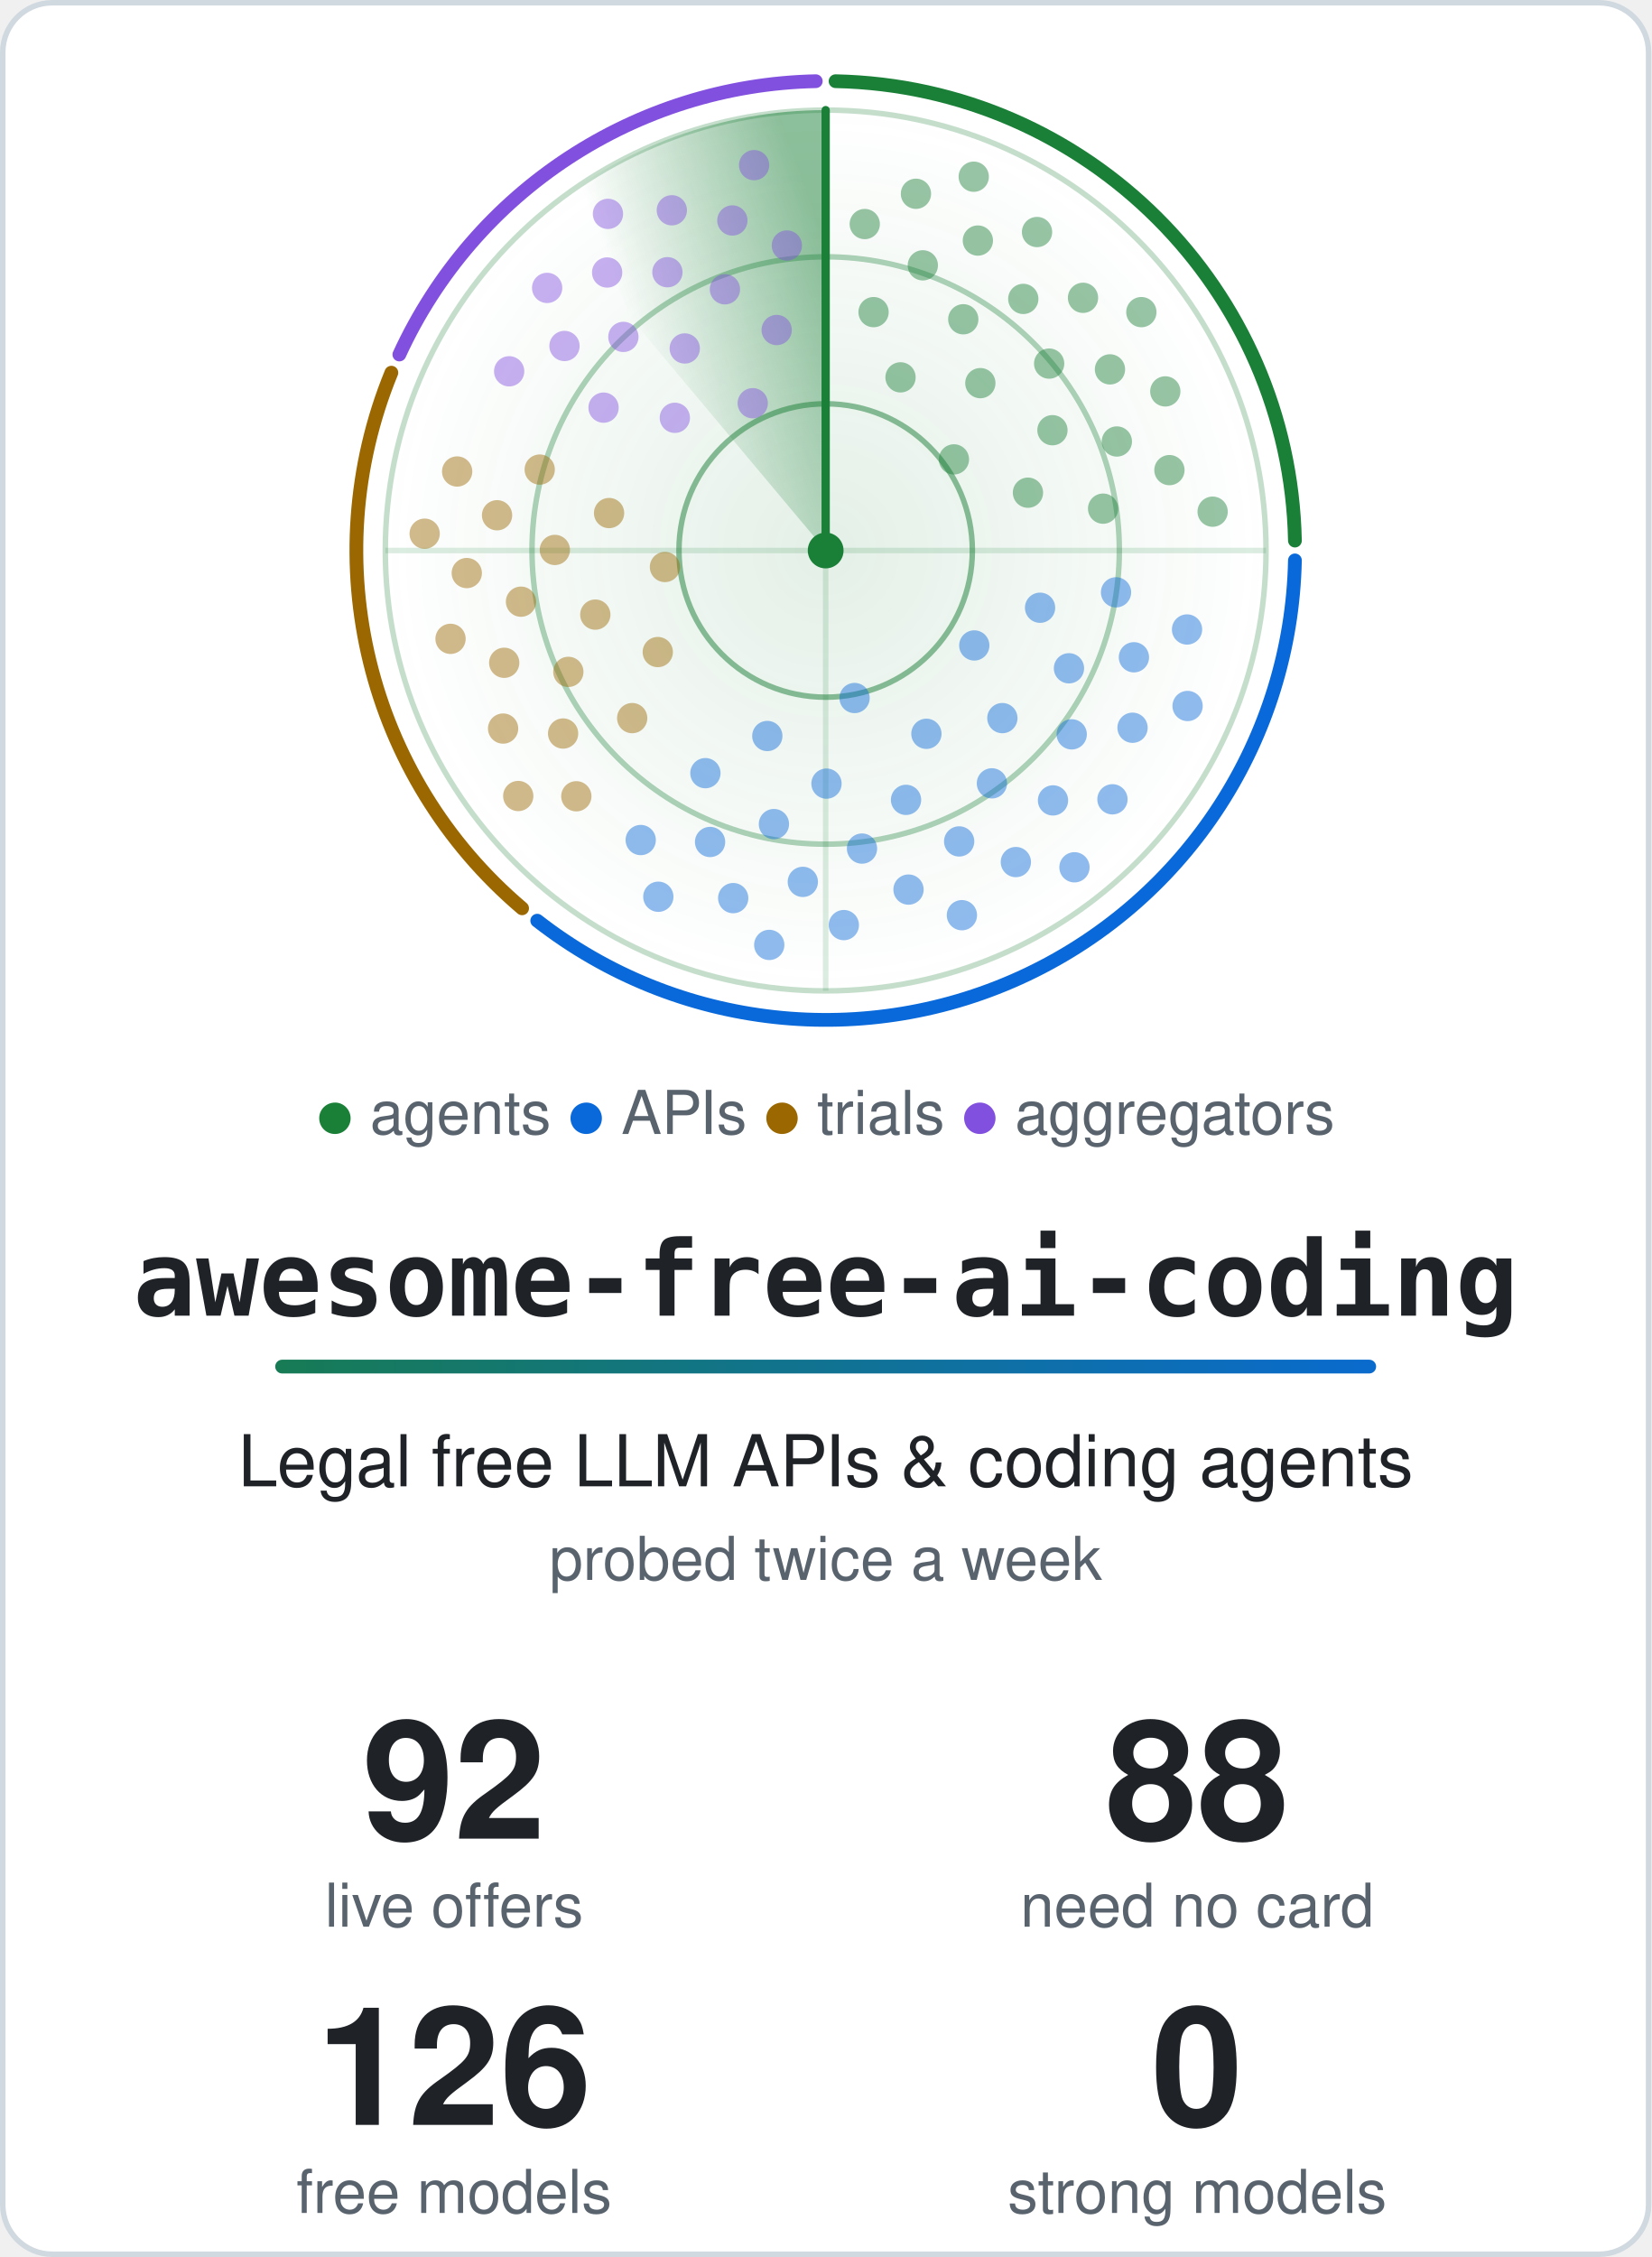
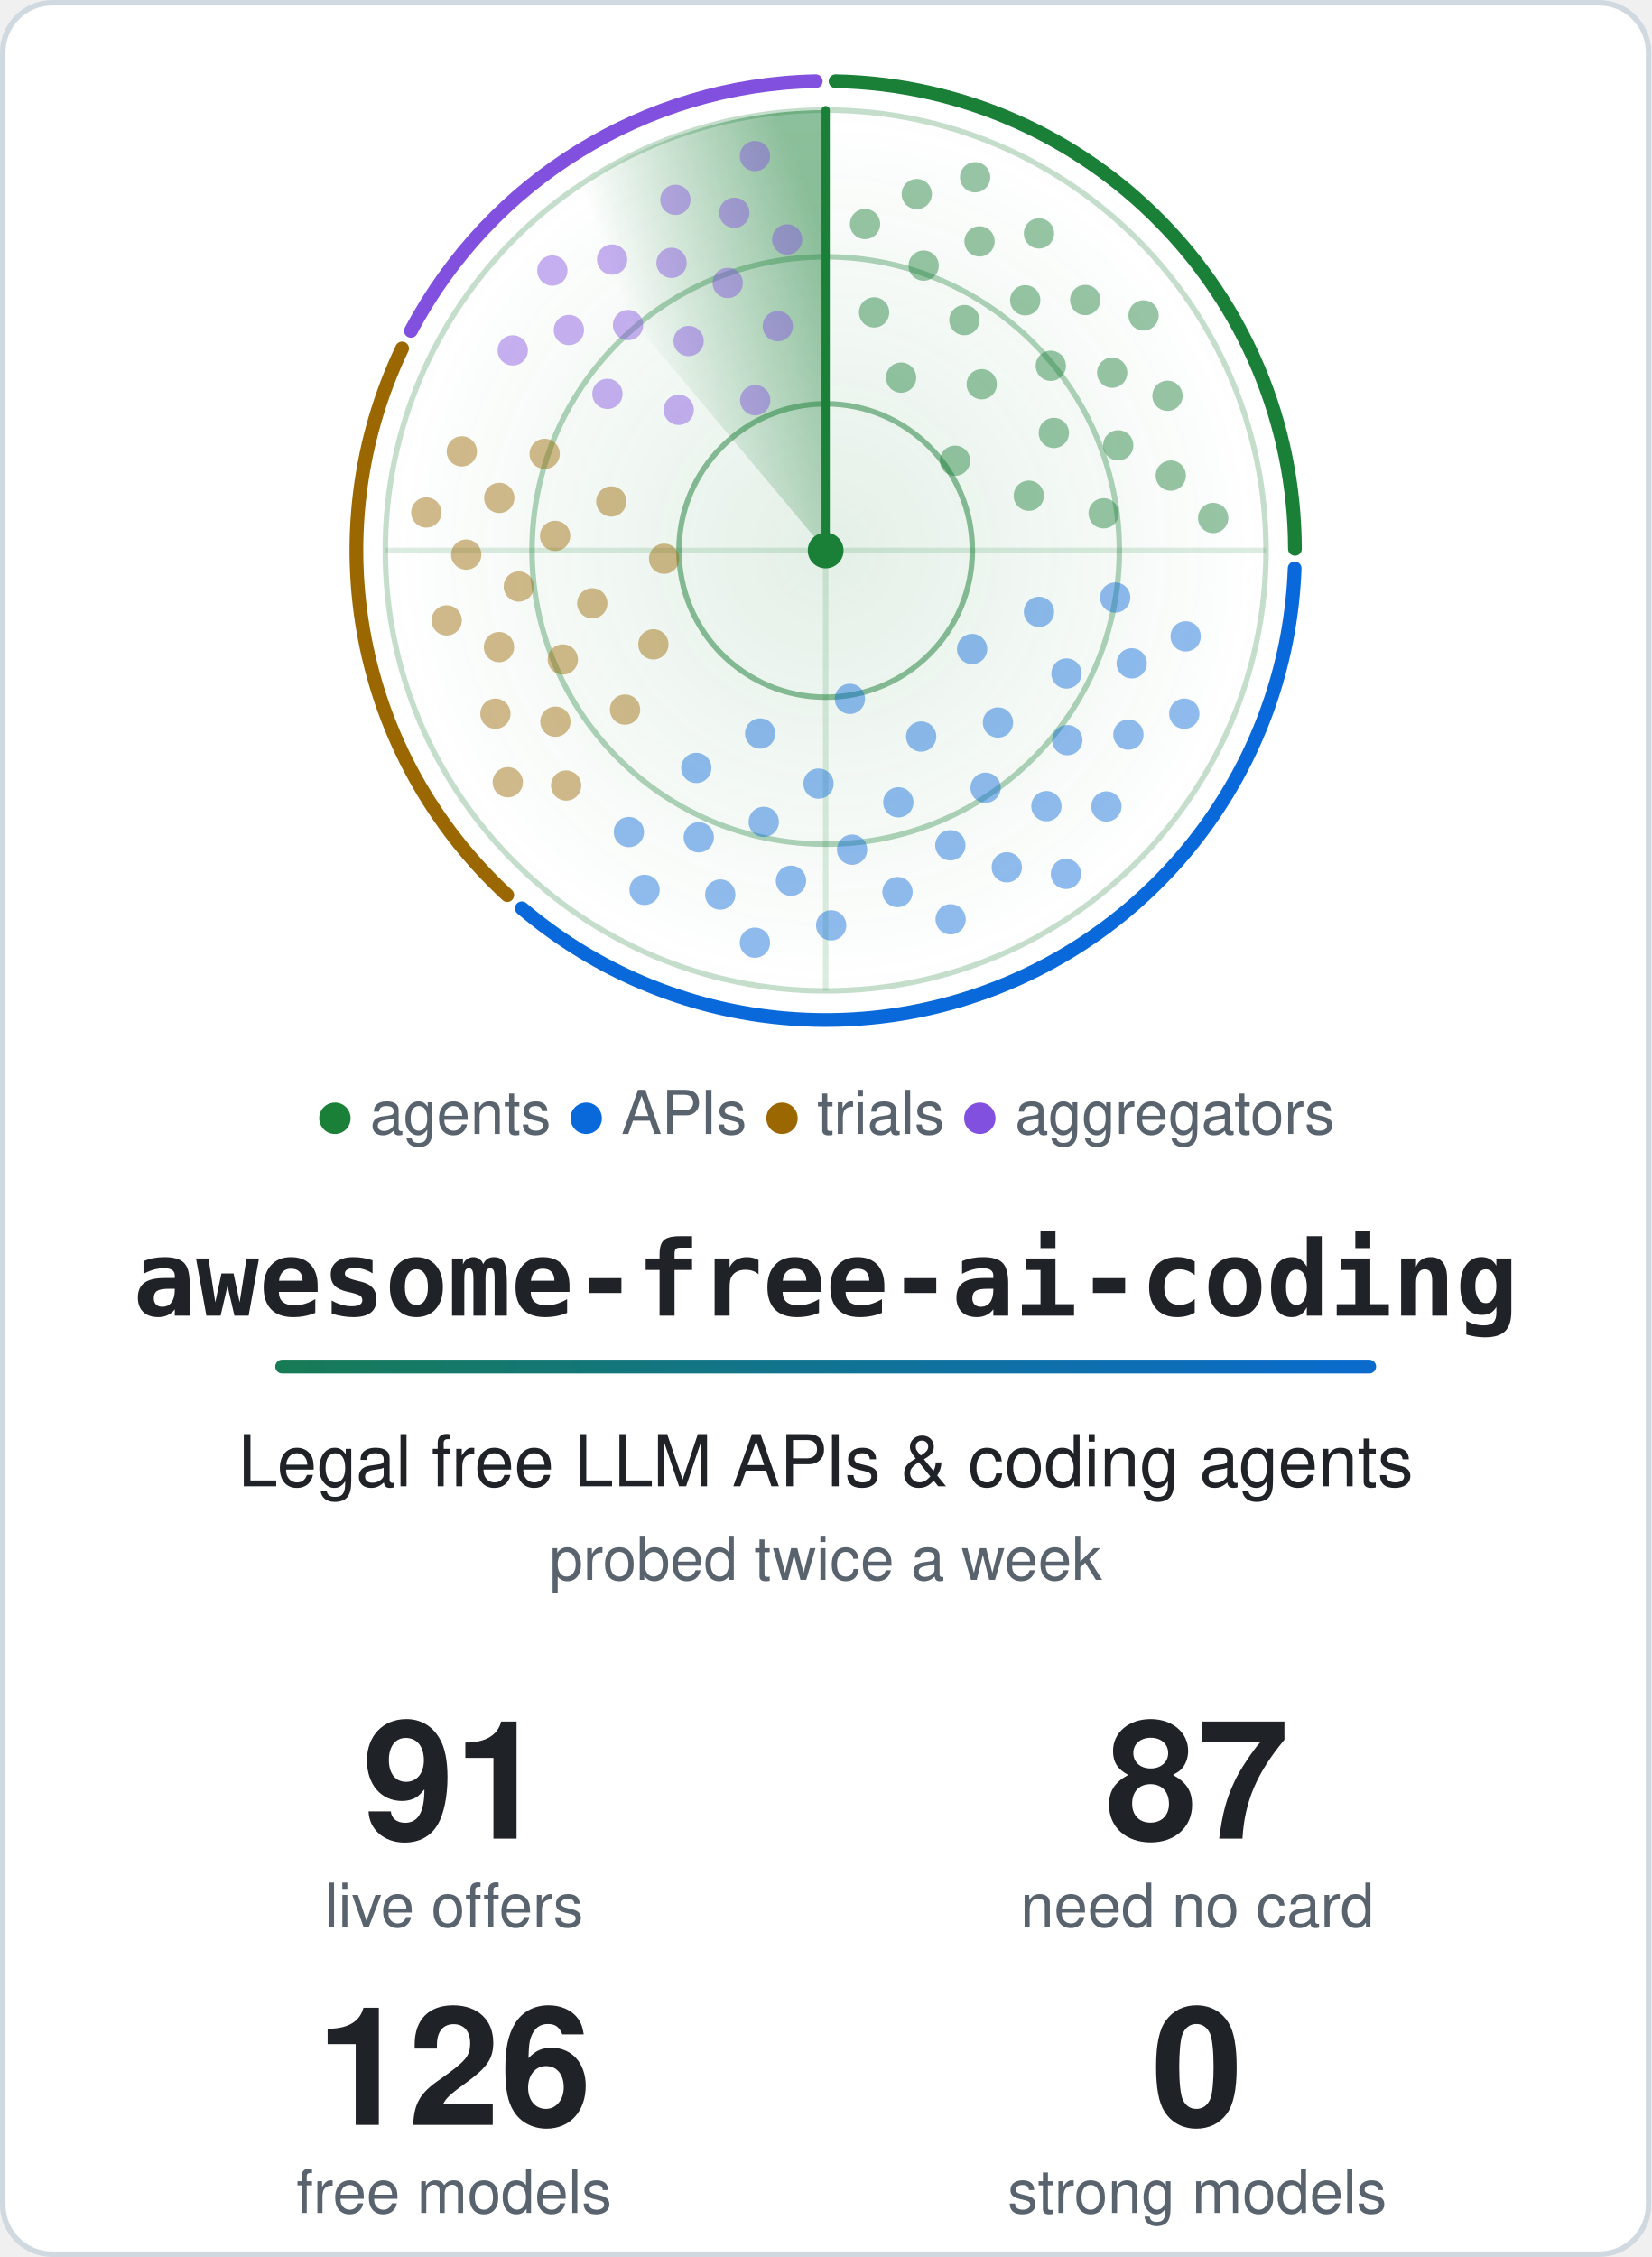
<svg xmlns="http://www.w3.org/2000/svg" width="600" height="820" viewBox="0 0 600 820" role="img" aria-labelledby="title">
  <style>.card{fill:#ffffff;stroke:#d1d9e0}.t{fill:#1f2328}.m{fill:#59636e}.ring{stroke:#1a7f37}.hub{fill:#1a7f37}.beam{stroke:#1a7f37}.s0,.s1,.g0,.g1{stop-color:#1a7f37}.a0{stop-color:#1a7f37}.a1{stop-color:#0969da}.dot.agents,.key.agents{fill:#1a7f37}.rim.agents{stroke:#1a7f37}.dot.apis,.key.apis{fill:#0969da}.rim.apis{stroke:#0969da}.dot.trials,.key.trials{fill:#9a6700}.rim.trials{stroke:#9a6700}.dot.aggregators,.key.aggregators{fill:#8250df}.rim.aggregators{stroke:#8250df}@media (prefers-color-scheme: dark) {.card{fill:#0d1117;stroke:#3d444d}.t{fill:#f0f6fc}.m{fill:#9198a1}.ring{stroke:#3fb950}.hub{fill:#3fb950}.beam{stroke:#3fb950}.s0,.s1,.g0,.g1{stop-color:#3fb950}.a0{stop-color:#3fb950}.a1{stop-color:#4493f8}.dot.agents,.key.agents{fill:#3fb950}.rim.agents{stroke:#3fb950}.dot.apis,.key.apis{fill:#4493f8}.rim.apis{stroke:#4493f8}.dot.trials,.key.trials{fill:#d29922}.rim.trials{stroke:#d29922}.dot.aggregators,.key.aggregators{fill:#ab7df8}.rim.aggregators{stroke:#ab7df8}}.rim{fill:none}.s0{stop-opacity:.5}.s1,.g1{stop-opacity:0}.g0{stop-opacity:.12}.dot{opacity:.45;animation:ping 6s linear infinite}@keyframes ping{0%,4%{opacity:1}55%,100%{opacity:.45}}.turning{animation:turn 6s linear infinite}@keyframes turn{to{transform:rotate(360deg)}}@media (prefers-reduced-motion: reduce) {.dot { animation: none; opacity: 1 } .turning { animation: none }}</style>
  <defs>
    <linearGradient id="accent" gradientUnits="userSpaceOnUse" x1="0" y1="0" x2="540" y2="0">
      <stop class="a0" offset="0" />
      <stop class="a1" offset="1" />
    </linearGradient>
  </defs>
  <rect class="card" x="1" y="1" width="598" height="818" rx="18" stroke-width="2" />
  <defs>
    <radialGradient id="glow">
      <stop class="g0" offset="0" />
      <stop class="g1" offset="1" />
    </radialGradient>
  </defs>
  <circle cx="300.0" cy="200.0" r="160.0" fill="url(#glow)" />
  <circle class="ring" cx="300.0" cy="200.0" r="53.3" fill="none" stroke-width="2" stroke-opacity=".5" />
  <circle class="ring" cx="300.0" cy="200.0" r="106.7" fill="none" stroke-width="2" stroke-opacity=".35" />
  <circle class="ring" cx="300.0" cy="200.0" r="160.0" fill="none" stroke-width="2" stroke-opacity=".25" />
  <path class="ring" d="M140.0 200.0H460.0M300.0 40.0V360.0" stroke-width="2" stroke-opacity=".15" />
-   <path class="rim agents" d="M303.6 29.5A170.5 170.5 0 0 1 470.5 196.4" stroke-width="5" stroke-linecap="round" />
-   <path class="rim apis" d="M470.5 203.6A170.5 170.5 0 0 1 195.2 334.5" stroke-width="5" stroke-linecap="round" />
-   <path class="rim trials" d="M189.7 330.0A170.5 170.5 0 0 1 142.2 135.4" stroke-width="5" stroke-linecap="round" />
-   <path class="rim aggregators" d="M145.1 128.8A170.5 170.5 0 0 1 296.4 29.5" stroke-width="5" stroke-linecap="round" />
+   <path class="rim agents" d="M303.6 29.5A170.5 170.5 0 0 1 470.5 199.4" stroke-width="5" stroke-linecap="round" />
+   <path class="rim apis" d="M470.4 206.5A170.5 170.5 0 0 1 189.6 330.0" stroke-width="5" stroke-linecap="round" />
+   <path class="rim trials" d="M184.3 325.2A170.5 170.5 0 0 1 146.1 126.6" stroke-width="5" stroke-linecap="round" />
+   <path class="rim aggregators" d="M149.3 120.2A170.5 170.5 0 0 1 296.4 29.5" stroke-width="5" stroke-linecap="round" />
  <defs>
    <linearGradient id="sweep" gradientUnits="userSpaceOnUse" x1="300.0" y1="88.0" x2="228.0" y2="114.2">
      <stop class="s0" offset="0" />
      <stop class="s1" offset="1" />
    </linearGradient>
  </defs>
  <g class="turning" style="transform-origin:300.0px 200.0px">
    <path fill="url(#sweep)" d="M300.0 200.0L197.2 77.4A160.0 160.0 0 0 1 300.0 40.0Z" />
    <line class="beam" x1="300.0" y1="200.0" x2="300.0" y2="40.0" stroke-width="3" stroke-linecap="round" />
  </g>
-   <circle class="dot agents" cx="346.6" cy="166.9" r="5.5" style="animation-delay:0.91s" />
-   <circle class="dot agents" cx="327.2" cy="137.1" r="5.5" style="animation-delay:0.39s" />
-   <circle class="dot agents" cx="373.5" cy="179.0" r="5.5" style="animation-delay:1.23s" />
-   <circle class="dot agents" cx="356.2" cy="139.2" r="5.5" style="animation-delay:0.71s" />
-   <circle class="dot agents" cx="317.4" cy="113.4" r="5.5" style="animation-delay:0.19s" />
-   <circle class="dot agents" cx="382.4" cy="156.3" r="5.5" style="animation-delay:1.03s" />
-   <circle class="dot agents" cx="350.0" cy="116.0" r="5.5" style="animation-delay:0.51s" />
-   <circle class="dot agents" cx="400.8" cy="184.8" r="5.5" style="animation-delay:1.36s" />
-   <circle class="dot agents" cx="381.2" cy="132.1" r="5.5" style="animation-delay:0.84s" />
-   <circle class="dot agents" cx="335.3" cy="96.4" r="5.5" style="animation-delay:0.31s" />
-   <circle class="dot agents" cx="405.8" cy="160.4" r="5.5" style="animation-delay:1.16s" />
-   <circle class="dot agents" cx="371.8" cy="108.6" r="5.5" style="animation-delay:0.64s" />
-   <circle class="dot agents" cx="314.2" cy="81.4" r="5.5" style="animation-delay:0.11s" />
-   <circle class="dot agents" cx="403.3" cy="134.2" r="5.5" style="animation-delay:0.96s" />
-   <circle class="dot agents" cx="355.3" cy="87.4" r="5.5" style="animation-delay:0.44s" />
-   <circle class="dot agents" cx="424.9" cy="170.8" r="5.5" style="animation-delay:1.28s" />
-   <circle class="dot agents" cx="393.5" cy="108.2" r="5.5" style="animation-delay:0.76s" />
-   <circle class="dot agents" cx="332.8" cy="70.4" r="5.5" style="animation-delay:0.24s" />
-   <circle class="dot agents" cx="423.4" cy="142.2" r="5.5" style="animation-delay:1.08s" />
-   <circle class="dot agents" cx="376.8" cy="84.3" r="5.5" style="animation-delay:0.56s" />
-   <circle class="dot agents" cx="440.6" cy="185.9" r="5.5" style="animation-delay:1.40s" />
-   <circle class="dot agents" cx="414.7" cy="113.4" r="5.5" style="animation-delay:0.88s" />
-   <circle class="dot agents" cx="353.8" cy="64.2" r="5.5" style="animation-delay:0.36s" />
-   <circle class="dot apis" cx="310.5" cy="253.6" r="5.5" style="animation-delay:2.81s" />
-   <circle class="dot apis" cx="354.0" cy="234.5" r="5.5" style="animation-delay:2.04s" />
-   <circle class="dot apis" cx="278.8" cy="267.4" r="5.5" style="animation-delay:3.29s" />
-   <circle class="dot apis" cx="336.6" cy="266.6" r="5.5" style="animation-delay:2.52s" />
-   <circle class="dot apis" cx="377.9" cy="220.8" r="5.5" style="animation-delay:1.75s" />
-   <circle class="dot apis" cx="300.3" cy="284.7" r="5.5" style="animation-delay:3.00s" />
-   <circle class="dot apis" cx="364.2" cy="260.9" r="5.5" style="animation-delay:2.23s" />
-   <circle class="dot apis" cx="256.3" cy="280.9" r="5.5" style="animation-delay:3.47s" />
-   <circle class="dot apis" cx="329.2" cy="290.6" r="5.5" style="animation-delay:2.70s" />
-   <circle class="dot apis" cx="388.4" cy="242.8" r="5.5" style="animation-delay:1.93s" />
-   <circle class="dot apis" cx="281.2" cy="299.4" r="5.5" style="animation-delay:3.18s" />
-   <circle class="dot apis" cx="360.4" cy="284.6" r="5.5" style="animation-delay:2.41s" />
-   <circle class="dot apis" cx="405.5" cy="215.2" r="5.5" style="animation-delay:1.64s" />
-   <circle class="dot apis" cx="313.2" cy="308.3" r="5.5" style="animation-delay:2.88s" />
-   <circle class="dot apis" cx="389.4" cy="266.8" r="5.5" style="animation-delay:2.11s" />
-   <circle class="dot apis" cx="258.0" cy="305.9" r="5.5" style="animation-delay:3.36s" />
-   <circle class="dot apis" cx="348.5" cy="305.7" r="5.5" style="animation-delay:2.59s" />
-   <circle class="dot apis" cx="412.0" cy="238.8" r="5.5" style="animation-delay:1.82s" />
-   <circle class="dot apis" cx="291.7" cy="320.4" r="5.5" style="animation-delay:3.07s" />
-   <circle class="dot apis" cx="382.6" cy="290.8" r="5.5" style="animation-delay:2.29s" />
-   <circle class="dot apis" cx="232.8" cy="305.2" r="5.5" style="animation-delay:3.54s" />
-   <circle class="dot apis" cx="330.1" cy="323.2" r="5.5" style="animation-delay:2.77s" />
-   <circle class="dot apis" cx="411.5" cy="264.4" r="5.5" style="animation-delay:2.00s" />
-   <circle class="dot apis" cx="266.4" cy="326.3" r="5.5" style="animation-delay:3.25s" />
-   <circle class="dot apis" cx="369.1" cy="313.2" r="5.5" style="animation-delay:2.48s" />
-   <circle class="dot apis" cx="431.3" cy="228.7" r="5.5" style="animation-delay:1.71s" />
-   <circle class="dot apis" cx="306.6" cy="336.1" r="5.5" style="animation-delay:2.95s" />
-   <circle class="dot apis" cx="404.2" cy="290.4" r="5.5" style="animation-delay:2.18s" />
-   <circle class="dot apis" cx="239.2" cy="325.8" r="5.5" style="animation-delay:3.43s" />
-   <circle class="dot apis" cx="349.5" cy="332.5" r="5.5" style="animation-delay:2.66s" />
-   <circle class="dot apis" cx="431.5" cy="256.5" r="5.5" style="animation-delay:1.89s" />
-   <circle class="dot apis" cx="279.5" cy="343.3" r="5.5" style="animation-delay:3.14s" />
-   <circle class="dot apis" cx="390.4" cy="315.1" r="5.5" style="animation-delay:2.36s" />
-   <circle class="dot trials" cx="241.6" cy="206.0" r="5.5" style="animation-delay:4.40s" />
-   <circle class="dot trials" cx="239.0" cy="236.9" r="5.5" style="animation-delay:3.98s" />
-   <circle class="dot trials" cx="221.3" cy="186.4" r="5.5" style="animation-delay:4.66s" />
-   <circle class="dot trials" cx="216.3" cy="223.3" r="5.5" style="animation-delay:4.24s" />
-   <circle class="dot trials" cx="229.7" cy="260.9" r="5.5" style="animation-delay:3.82s" />
-   <circle class="dot trials" cx="201.6" cy="199.8" r="5.5" style="animation-delay:4.50s" />
-   <circle class="dot trials" cx="206.5" cy="244.1" r="5.5" style="animation-delay:4.08s" />
-   <circle class="dot trials" cx="196.1" cy="170.6" r="5.5" style="animation-delay:4.76s" />
-   <circle class="dot trials" cx="189.3" cy="218.6" r="5.5" style="animation-delay:4.34s" />
-   <circle class="dot trials" cx="204.6" cy="266.5" r="5.5" style="animation-delay:3.92s" />
-   <circle class="dot trials" cx="180.6" cy="187.2" r="5.5" style="animation-delay:4.60s" />
-   <circle class="dot trials" cx="183.2" cy="240.8" r="5.5" style="animation-delay:4.18s" />
-   <circle class="dot trials" cx="209.4" cy="289.3" r="5.5" style="animation-delay:3.76s" />
-   <circle class="dot trials" cx="169.6" cy="208.2" r="5.5" style="animation-delay:4.44s" />
-   <circle class="dot trials" cx="182.8" cy="264.7" r="5.5" style="animation-delay:4.02s" />
-   <circle class="dot trials" cx="166.1" cy="171.3" r="5.5" style="animation-delay:4.70s" />
-   <circle class="dot trials" cx="163.7" cy="232.1" r="5.5" style="animation-delay:4.28s" />
-   <circle class="dot trials" cx="188.3" cy="289.2" r="5.5" style="animation-delay:3.86s" />
-   <circle class="dot trials" cx="154.3" cy="193.9" r="5.5" style="animation-delay:4.54s" />
-   <circle class="dot aggregators" cx="273.5" cy="146.5" r="5.5" style="animation-delay:5.56s" />
-   <circle class="dot aggregators" cx="245.2" cy="151.8" r="5.5" style="animation-delay:5.19s" />
-   <circle class="dot aggregators" cx="282.2" cy="119.9" r="5.5" style="animation-delay:5.79s" />
-   <circle class="dot aggregators" cx="248.8" cy="126.6" r="5.5" style="animation-delay:5.42s" />
-   <circle class="dot aggregators" cx="219.3" cy="148.1" r="5.5" style="animation-delay:5.05s" />
-   <circle class="dot aggregators" cx="263.4" cy="105.1" r="5.5" style="animation-delay:5.65s" />
-   <circle class="dot aggregators" cx="226.5" cy="122.4" r="5.5" style="animation-delay:5.28s" />
-   <circle class="dot aggregators" cx="285.9" cy="89.2" r="5.5" style="animation-delay:5.88s" />
-   <circle class="dot aggregators" cx="242.5" cy="98.9" r="5.5" style="animation-delay:5.51s" />
-   <circle class="dot aggregators" cx="205.1" cy="125.7" r="5.5" style="animation-delay:5.13s" />
-   <circle class="dot aggregators" cx="266.1" cy="80.1" r="5.5" style="animation-delay:5.74s" />
-   <circle class="dot aggregators" cx="220.6" cy="99.0" r="5.5" style="animation-delay:5.36s" />
-   <circle class="dot aggregators" cx="185.0" cy="134.9" r="5.5" style="animation-delay:4.99s" />
-   <circle class="dot aggregators" cx="244.1" cy="76.4" r="5.5" style="animation-delay:5.59s" />
-   <circle class="dot aggregators" cx="198.8" cy="104.6" r="5.5" style="animation-delay:5.22s" />
-   <circle class="dot aggregators" cx="274.0" cy="60.0" r="5.5" style="animation-delay:5.82s" />
-   <circle class="dot aggregators" cx="220.9" cy="77.7" r="5.5" style="animation-delay:5.45s" />
+   <circle class="dot agents" cx="347.0" cy="167.4" r="5.5" style="animation-delay:0.92s" />
+   <circle class="dot agents" cx="327.4" cy="137.2" r="5.5" style="animation-delay:0.39s" />
+   <circle class="dot agents" cx="373.8" cy="180.1" r="5.5" style="animation-delay:1.25s" />
+   <circle class="dot agents" cx="356.7" cy="139.6" r="5.5" style="animation-delay:0.72s" />
+   <circle class="dot agents" cx="317.6" cy="113.5" r="5.5" style="animation-delay:0.19s" />
+   <circle class="dot agents" cx="382.9" cy="157.3" r="5.5" style="animation-delay:1.05s" />
+   <circle class="dot agents" cx="350.4" cy="116.3" r="5.5" style="animation-delay:0.52s" />
+   <circle class="dot agents" cx="401.0" cy="186.5" r="5.5" style="animation-delay:1.37s" />
+   <circle class="dot agents" cx="381.8" cy="132.9" r="5.5" style="animation-delay:0.84s" />
+   <circle class="dot agents" cx="335.6" cy="96.5" r="5.5" style="animation-delay:0.32s" />
+   <circle class="dot agents" cx="406.3" cy="161.8" r="5.5" style="animation-delay:1.17s" />
+   <circle class="dot agents" cx="372.5" cy="109.1" r="5.5" style="animation-delay:0.64s" />
+   <circle class="dot agents" cx="314.3" cy="81.4" r="5.5" style="animation-delay:0.11s" />
+   <circle class="dot agents" cx="404.1" cy="135.4" r="5.5" style="animation-delay:0.97s" />
+   <circle class="dot agents" cx="355.9" cy="87.7" r="5.5" style="animation-delay:0.44s" />
+   <circle class="dot agents" cx="425.4" cy="172.8" r="5.5" style="animation-delay:1.30s" />
+   <circle class="dot agents" cx="394.3" cy="109.0" r="5.5" style="animation-delay:0.77s" />
+   <circle class="dot agents" cx="333.1" cy="70.5" r="5.5" style="animation-delay:0.24s" />
+   <circle class="dot agents" cx="424.2" cy="143.8" r="5.5" style="animation-delay:1.09s" />
+   <circle class="dot agents" cx="377.5" cy="84.8" r="5.5" style="animation-delay:0.57s" />
+   <circle class="dot agents" cx="440.8" cy="188.2" r="5.5" style="animation-delay:1.42s" />
+   <circle class="dot agents" cx="415.5" cy="114.6" r="5.5" style="animation-delay:0.89s" />
+   <circle class="dot agents" cx="354.3" cy="64.4" r="5.5" style="animation-delay:0.36s" />
+   <circle class="dot apis" cx="308.8" cy="253.9" r="5.5" style="animation-delay:2.85s" />
+   <circle class="dot apis" cx="353.2" cy="235.8" r="5.5" style="animation-delay:2.07s" />
+   <circle class="dot apis" cx="276.2" cy="266.5" r="5.5" style="animation-delay:3.33s" />
+   <circle class="dot apis" cx="334.7" cy="267.6" r="5.5" style="animation-delay:2.55s" />
+   <circle class="dot apis" cx="377.5" cy="222.3" r="5.5" style="animation-delay:1.77s" />
+   <circle class="dot apis" cx="297.4" cy="284.7" r="5.5" style="animation-delay:3.03s" />
+   <circle class="dot apis" cx="362.6" cy="262.5" r="5.5" style="animation-delay:2.25s" />
+   <circle class="dot apis" cx="253.0" cy="279.0" r="5.5" style="animation-delay:3.51s" />
+   <circle class="dot apis" cx="326.4" cy="291.5" r="5.5" style="animation-delay:2.73s" />
+   <circle class="dot apis" cx="387.5" cy="244.7" r="5.5" style="animation-delay:1.95s" />
+   <circle class="dot apis" cx="277.5" cy="298.6" r="5.5" style="animation-delay:3.21s" />
+   <circle class="dot apis" cx="358.1" cy="286.2" r="5.5" style="animation-delay:2.43s" />
+   <circle class="dot apis" cx="405.2" cy="217.1" r="5.5" style="animation-delay:1.65s" />
+   <circle class="dot apis" cx="309.6" cy="308.7" r="5.5" style="animation-delay:2.92s" />
+   <circle class="dot apis" cx="387.8" cy="268.9" r="5.5" style="animation-delay:2.14s" />
+   <circle class="dot apis" cx="253.9" cy="304.2" r="5.5" style="animation-delay:3.40s" />
+   <circle class="dot apis" cx="345.3" cy="307.1" r="5.5" style="animation-delay:2.62s" />
+   <circle class="dot apis" cx="411.2" cy="241.0" r="5.5" style="animation-delay:1.84s" />
+   <circle class="dot apis" cx="287.4" cy="320.0" r="5.5" style="animation-delay:3.10s" />
+   <circle class="dot apis" cx="380.2" cy="292.9" r="5.5" style="animation-delay:2.32s" />
+   <circle class="dot apis" cx="228.5" cy="302.3" r="5.5" style="animation-delay:3.58s" />
+   <circle class="dot apis" cx="326.1" cy="324.1" r="5.5" style="animation-delay:2.80s" />
+   <circle class="dot apis" cx="410.0" cy="266.9" r="5.5" style="animation-delay:2.02s" />
+   <circle class="dot apis" cx="261.7" cy="325.0" r="5.5" style="animation-delay:3.28s" />
+   <circle class="dot apis" cx="365.8" cy="315.1" r="5.5" style="animation-delay:2.50s" />
+   <circle class="dot apis" cx="430.8" cy="231.2" r="5.5" style="animation-delay:1.72s" />
+   <circle class="dot apis" cx="302.0" cy="336.2" r="5.5" style="animation-delay:2.99s" />
+   <circle class="dot apis" cx="402.0" cy="293.0" r="5.5" style="animation-delay:2.21s" />
+   <circle class="dot apis" cx="234.2" cy="323.3" r="5.5" style="animation-delay:3.47s" />
+   <circle class="dot apis" cx="345.4" cy="334.0" r="5.5" style="animation-delay:2.69s" />
+   <circle class="dot apis" cx="430.3" cy="259.3" r="5.5" style="animation-delay:1.91s" />
+   <circle class="dot apis" cx="274.3" cy="342.5" r="5.5" style="animation-delay:3.17s" />
+   <circle class="dot apis" cx="387.3" cy="317.5" r="5.5" style="animation-delay:2.39s" />
+   <circle class="dot trials" cx="241.3" cy="203.0" r="5.5" style="animation-delay:4.45s" />
+   <circle class="dot trials" cx="237.4" cy="234.1" r="5.5" style="animation-delay:4.02s" />
+   <circle class="dot trials" cx="222.1" cy="182.2" r="5.5" style="animation-delay:4.72s" />
+   <circle class="dot trials" cx="215.2" cy="219.2" r="5.5" style="animation-delay:4.29s" />
+   <circle class="dot trials" cx="227.1" cy="257.8" r="5.5" style="animation-delay:3.86s" />
+   <circle class="dot trials" cx="201.7" cy="194.7" r="5.5" style="animation-delay:4.55s" />
+   <circle class="dot trials" cx="204.5" cy="239.6" r="5.5" style="animation-delay:4.12s" />
+   <circle class="dot trials" cx="197.9" cy="164.9" r="5.5" style="animation-delay:4.82s" />
+   <circle class="dot trials" cx="188.5" cy="213.1" r="5.5" style="animation-delay:4.39s" />
+   <circle class="dot trials" cx="201.8" cy="262.2" r="5.5" style="animation-delay:3.96s" />
+   <circle class="dot trials" cx="181.4" cy="180.9" r="5.5" style="animation-delay:4.65s" />
+   <circle class="dot trials" cx="181.3" cy="235.1" r="5.5" style="animation-delay:4.23s" />
+   <circle class="dot trials" cx="205.7" cy="285.4" r="5.5" style="animation-delay:3.80s" />
+   <circle class="dot trials" cx="169.4" cy="201.5" r="5.5" style="animation-delay:4.49s" />
+   <circle class="dot trials" cx="180.0" cy="259.3" r="5.5" style="animation-delay:4.06s" />
+   <circle class="dot trials" cx="167.8" cy="164.0" r="5.5" style="animation-delay:4.75s" />
+   <circle class="dot trials" cx="162.3" cy="225.4" r="5.5" style="animation-delay:4.33s" />
+   <circle class="dot trials" cx="184.5" cy="284.2" r="5.5" style="animation-delay:3.90s" />
+   <circle class="dot trials" cx="154.9" cy="186.2" r="5.5" style="animation-delay:4.59s" />
+   <circle class="dot aggregators" cx="274.4" cy="145.4" r="5.5" style="animation-delay:5.58s" />
+   <circle class="dot aggregators" cx="246.6" cy="148.9" r="5.5" style="animation-delay:5.23s" />
+   <circle class="dot aggregators" cx="282.6" cy="118.5" r="5.5" style="animation-delay:5.80s" />
+   <circle class="dot aggregators" cx="250.2" cy="123.9" r="5.5" style="animation-delay:5.45s" />
+   <circle class="dot aggregators" cx="220.7" cy="143.1" r="5.5" style="animation-delay:5.09s" />
+   <circle class="dot aggregators" cx="264.4" cy="102.8" r="5.5" style="animation-delay:5.66s" />
+   <circle class="dot aggregators" cx="228.2" cy="118.1" r="5.5" style="animation-delay:5.31s" />
+   <circle class="dot aggregators" cx="286.0" cy="87.0" r="5.5" style="animation-delay:5.88s" />
+   <circle class="dot aggregators" cx="244.0" cy="95.5" r="5.5" style="animation-delay:5.53s" />
+   <circle class="dot aggregators" cx="206.7" cy="119.9" r="5.5" style="animation-delay:5.18s" />
+   <circle class="dot aggregators" cx="266.8" cy="77.3" r="5.5" style="animation-delay:5.75s" />
+   <circle class="dot aggregators" cx="222.4" cy="94.3" r="5.5" style="animation-delay:5.40s" />
+   <circle class="dot aggregators" cx="186.3" cy="127.3" r="5.5" style="animation-delay:5.04s" />
+   <circle class="dot aggregators" cx="245.4" cy="72.6" r="5.5" style="animation-delay:5.61s" />
+   <circle class="dot aggregators" cx="200.7" cy="98.3" r="5.5" style="animation-delay:5.26s" />
+   <circle class="dot aggregators" cx="274.3" cy="56.7" r="5.5" style="animation-delay:5.83s" />
  <circle class="hub" cx="300.0" cy="200.0" r="6.5" />
  <text class="m" x="300.0" y="412" text-anchor="middle" font-family="-apple-system, BlinkMacSystemFont, 'Segoe UI', Helvetica, Arial, sans-serif" font-size="22">
    <tspan class="key agents">●</tspan> agents <tspan class="key apis">●</tspan> APIs <tspan class="key trials">●</tspan> trials <tspan class="key aggregators">●</tspan> aggregators</text>
  <text class="t" x="300.0" y="478" text-anchor="middle" font-family="ui-monospace, SFMono-Regular, Menlo, Consolas, monospace" font-size="38" font-weight="700">awesome-free-ai-coding</text>
  <rect x="100.0" y="494" width="400" height="5" rx="2.5" fill="url(#accent)" />
  <text class="t" x="300.0" y="540" text-anchor="middle" font-family="-apple-system, BlinkMacSystemFont, 'Segoe UI', Helvetica, Arial, sans-serif" font-size="26">Legal free LLM APIs &amp; coding agents</text>
  <text class="m" x="300.0" y="574" text-anchor="middle" font-family="-apple-system, BlinkMacSystemFont, 'Segoe UI', Helvetica, Arial, sans-serif" font-size="22">probed twice a week</text>
-   <text class="t" x="165.0" y="668" text-anchor="middle" font-family="-apple-system, BlinkMacSystemFont, 'Segoe UI', Helvetica, Arial, sans-serif" font-size="60" font-weight="700">92</text>
+   <text class="t" x="165.0" y="668" text-anchor="middle" font-family="-apple-system, BlinkMacSystemFont, 'Segoe UI', Helvetica, Arial, sans-serif" font-size="60" font-weight="700">91</text>
  <text class="m" x="165.0" y="700" text-anchor="middle" font-family="-apple-system, BlinkMacSystemFont, 'Segoe UI', Helvetica, Arial, sans-serif" font-size="22">live offers</text>
-   <text class="t" x="435.0" y="668" text-anchor="middle" font-family="-apple-system, BlinkMacSystemFont, 'Segoe UI', Helvetica, Arial, sans-serif" font-size="60" font-weight="700">88</text>
+   <text class="t" x="435.0" y="668" text-anchor="middle" font-family="-apple-system, BlinkMacSystemFont, 'Segoe UI', Helvetica, Arial, sans-serif" font-size="60" font-weight="700">87</text>
  <text class="m" x="435.0" y="700" text-anchor="middle" font-family="-apple-system, BlinkMacSystemFont, 'Segoe UI', Helvetica, Arial, sans-serif" font-size="22">need no card</text>
  <text class="t" x="165.0" y="772" text-anchor="middle" font-family="-apple-system, BlinkMacSystemFont, 'Segoe UI', Helvetica, Arial, sans-serif" font-size="60" font-weight="700">126</text>
  <text class="m" x="165.0" y="804" text-anchor="middle" font-family="-apple-system, BlinkMacSystemFont, 'Segoe UI', Helvetica, Arial, sans-serif" font-size="22">free models</text>
  <text class="t" x="435.0" y="772" text-anchor="middle" font-family="-apple-system, BlinkMacSystemFont, 'Segoe UI', Helvetica, Arial, sans-serif" font-size="60" font-weight="700">0</text>
  <text class="m" x="435.0" y="804" text-anchor="middle" font-family="-apple-system, BlinkMacSystemFont, 'Segoe UI', Helvetica, Arial, sans-serif" font-size="22">strong models</text>
</svg>
